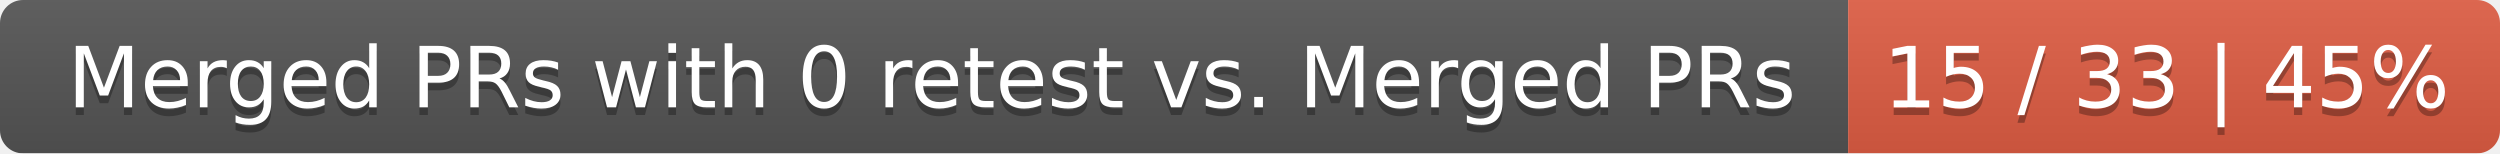
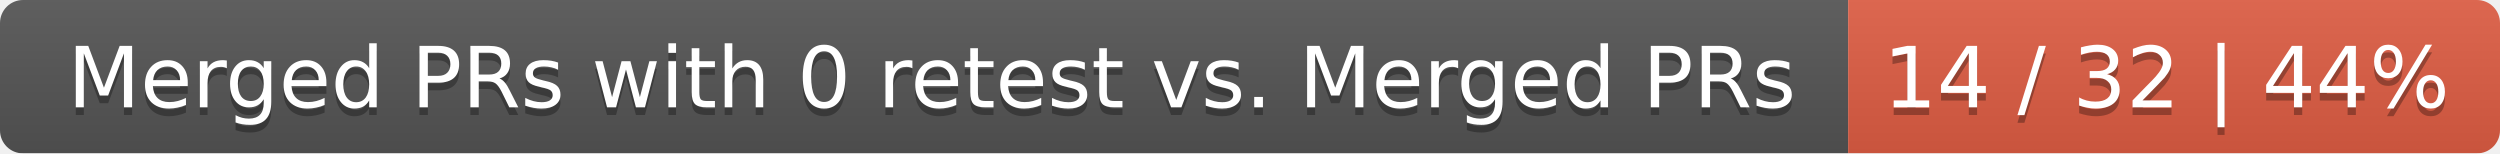
<svg xmlns="http://www.w3.org/2000/svg" width="326" height="20">
  <linearGradient id="smooth" x2="0" y2="100%">
    <stop offset="0" stop-color="#bbb" stop-opacity=".1" />
    <stop offset="1" stop-opacity=".1" />
  </linearGradient>
  <mask id="round">
    <rect width="326" height="20" rx="3" fill="#fff" />
  </mask>
  <g mask="url(#round)">
    <rect width="241" height="20" fill="#555" />
    <rect x="241" width="85" height="20" fill="#e05d44" />
    <rect width="326" height="20" fill="url(#smooth)" />
  </g>
  <g fill="#fff" text-anchor="middle" font-family="DejaVu Sans,Verdana,Geneva,sans-serif" font-size="11">
    <text x="121.5" y="15" fill="#010101" fill-opacity=".3">Merged PRs with 0 retest vs. Merged PRs</text>
    <text x="121.5" y="14">Merged PRs with 0 retest vs. Merged PRs</text>
-     <text x="282.5" y="15" fill="#010101" fill-opacity=".3">15 / 33 | 45%</text>
-     <text x="282.5" y="14">15 / 33 | 45%</text>
+     <text x="282.5" y="15" fill="#010101" fill-opacity=".3">14 / 32 | 44%</text>
+     <text x="282.5" y="14">14 / 32 | 44%</text>
  </g>
</svg>
